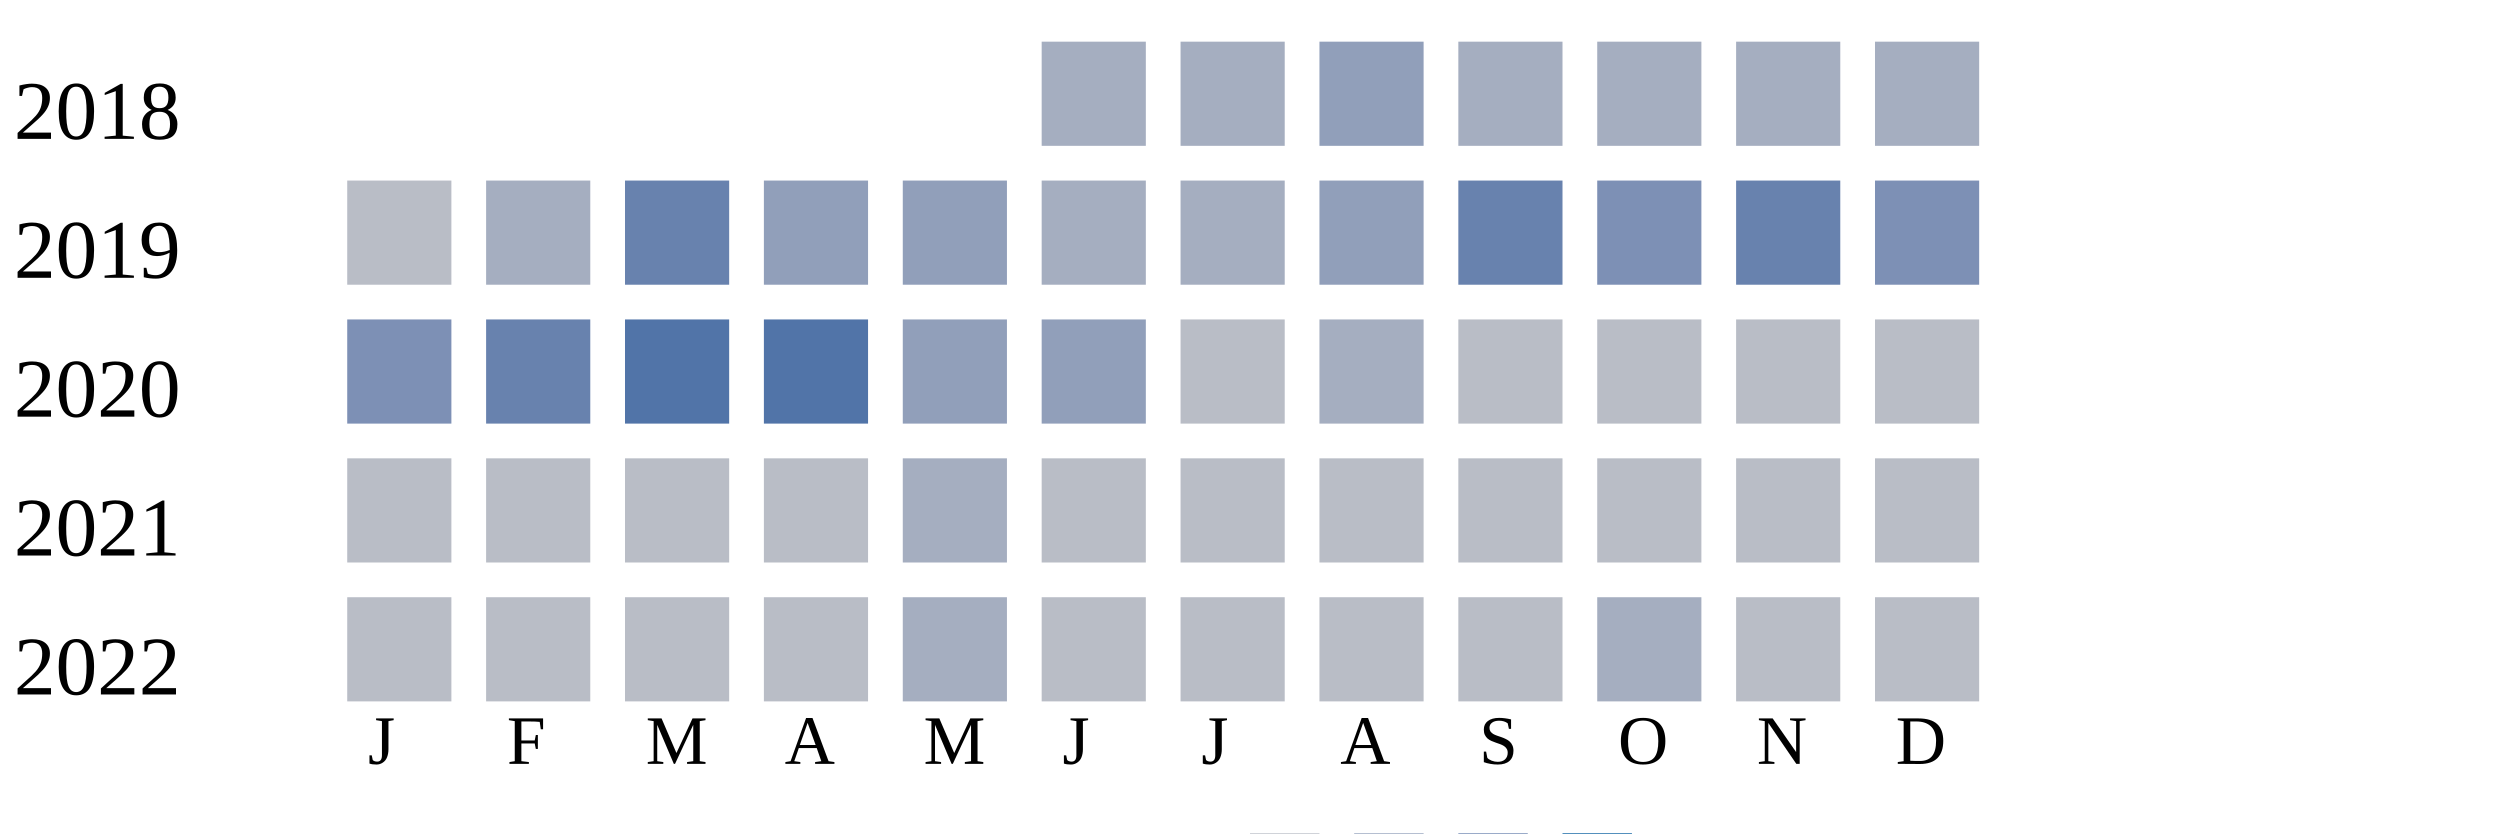
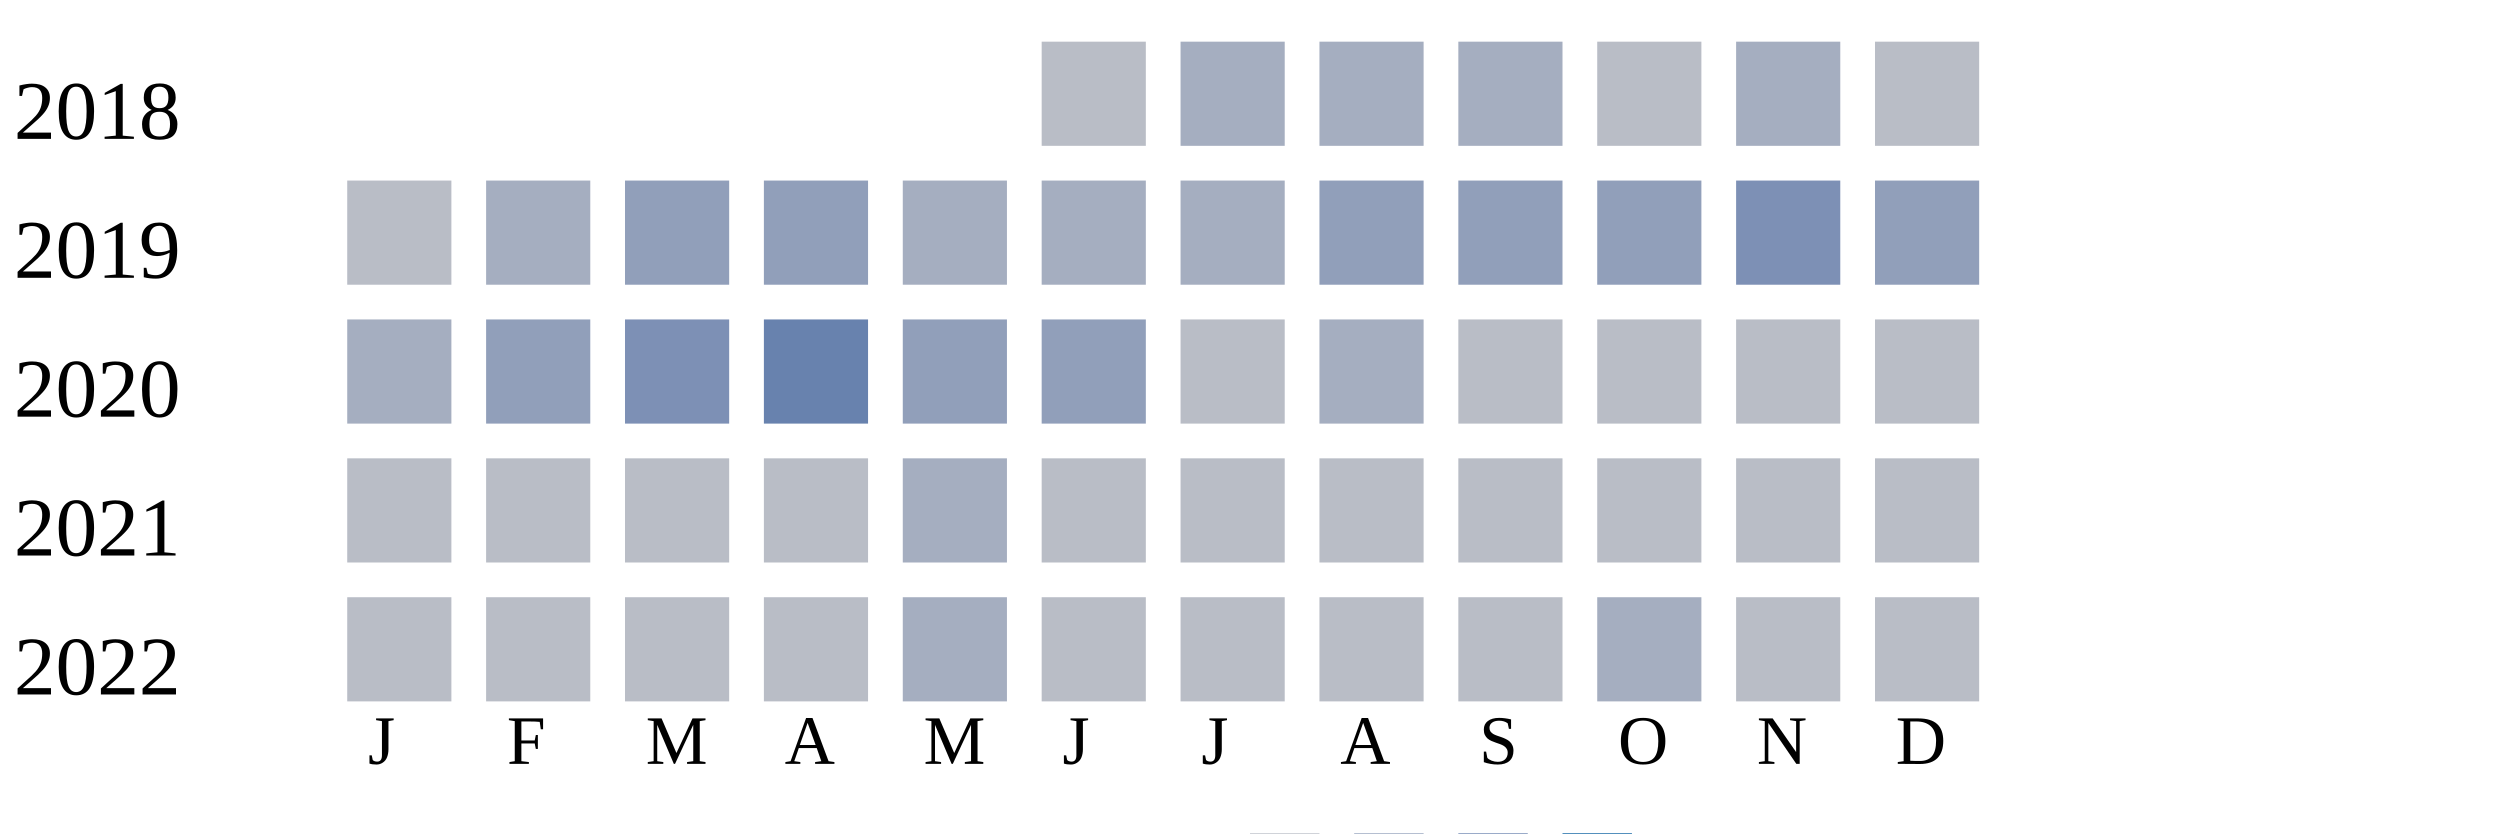
<svg xmlns="http://www.w3.org/2000/svg" width="360" height="120">
  <g transform="translate(0 0)">
    <text x="2" y="20">2018</text>
-     <rect x="150" y="6" width="15" height="15" fill="#a5aec0" />
+     <rect x="150" y="6" width="15" height="15" fill="#b9bdc6" />
    <rect x="170" y="6" width="15" height="15" fill="#a5aec0" />
-     <rect x="190" y="6" width="15" height="15" fill="#919fba" />
+     <rect x="190" y="6" width="15" height="15" fill="#a5aec0" />
    <rect x="210" y="6" width="15" height="15" fill="#a5aec0" />
-     <rect x="230" y="6" width="15" height="15" fill="#a5aec0" />
+     <rect x="230" y="6" width="15" height="15" fill="#b9bdc6" />
    <rect x="250" y="6" width="15" height="15" fill="#a5aec0" />
-     <rect x="270" y="6" width="15" height="15" fill="#a5aec0" />
+     <rect x="270" y="6" width="15" height="15" fill="#b9bdc6" />
  </g>
  <g transform="translate(0 20)">
    <text x="2" y="20">2019</text>
    <rect x="50" y="6" width="15" height="15" fill="#b9bdc6" />
    <rect x="70" y="6" width="15" height="15" fill="#a5aec0" />
-     <rect x="90" y="6" width="15" height="15" fill="#6882ae" />
+     <rect x="90" y="6" width="15" height="15" fill="#919fba" />
    <rect x="110" y="6" width="15" height="15" fill="#919fba" />
-     <rect x="130" y="6" width="15" height="15" fill="#919fba" />
+     <rect x="130" y="6" width="15" height="15" fill="#a5aec0" />
    <rect x="150" y="6" width="15" height="15" fill="#a5aec0" />
    <rect x="170" y="6" width="15" height="15" fill="#a5aec0" />
    <rect x="190" y="6" width="15" height="15" fill="#919fba" />
-     <rect x="210" y="6" width="15" height="15" fill="#6882ae" />
-     <rect x="230" y="6" width="15" height="15" fill="#7d90b5" />
-     <rect x="250" y="6" width="15" height="15" fill="#6882ae" />
-     <rect x="270" y="6" width="15" height="15" fill="#7d90b5" />
+     <rect x="210" y="6" width="15" height="15" fill="#919fba" />
+     <rect x="230" y="6" width="15" height="15" fill="#919fba" />
+     <rect x="250" y="6" width="15" height="15" fill="#7d90b5" />
+     <rect x="270" y="6" width="15" height="15" fill="#919fba" />
  </g>
  <g transform="translate(0 40)">
    <text x="2" y="20">2020</text>
-     <rect x="50" y="6" width="15" height="15" fill="#7d90b5" />
-     <rect x="70" y="6" width="15" height="15" fill="#6882ae" />
-     <rect x="90" y="6" width="15" height="15" fill="#5174a8" />
-     <rect x="110" y="6" width="15" height="15" fill="#5174a8" />
+     <rect x="50" y="6" width="15" height="15" fill="#a5aec0" />
+     <rect x="70" y="6" width="15" height="15" fill="#919fba" />
+     <rect x="90" y="6" width="15" height="15" fill="#7d90b5" />
+     <rect x="110" y="6" width="15" height="15" fill="#6882ae" />
    <rect x="130" y="6" width="15" height="15" fill="#919fba" />
    <rect x="150" y="6" width="15" height="15" fill="#919fba" />
    <rect x="170" y="6" width="15" height="15" fill="#b9bdc6" />
    <rect x="190" y="6" width="15" height="15" fill="#a5aec0" />
    <rect x="210" y="6" width="15" height="15" fill="#b9bdc6" />
    <rect x="230" y="6" width="15" height="15" fill="#b9bdc6" />
    <rect x="250" y="6" width="15" height="15" fill="#b9bdc6" />
    <rect x="270" y="6" width="15" height="15" fill="#b9bdc6" />
  </g>
  <g transform="translate(0 60)">
    <text x="2" y="20">2021</text>
    <rect x="50" y="6" width="15" height="15" fill="#b9bdc6" />
    <rect x="70" y="6" width="15" height="15" fill="#b9bdc6" />
    <rect x="90" y="6" width="15" height="15" fill="#b9bdc6" />
    <rect x="110" y="6" width="15" height="15" fill="#b9bdc6" />
    <rect x="130" y="6" width="15" height="15" fill="#a5aec0" />
    <rect x="150" y="6" width="15" height="15" fill="#b9bdc6" />
    <rect x="170" y="6" width="15" height="15" fill="#b9bdc6" />
    <rect x="190" y="6" width="15" height="15" fill="#b9bdc6" />
    <rect x="210" y="6" width="15" height="15" fill="#b9bdc6" />
    <rect x="230" y="6" width="15" height="15" fill="#b9bdc6" />
    <rect x="250" y="6" width="15" height="15" fill="#b9bdc6" />
    <rect x="270" y="6" width="15" height="15" fill="#b9bdc6" />
  </g>
  <g transform="translate(0 80)">
    <text x="2" y="20">2022</text>
    <rect x="50" y="6" width="15" height="15" fill="#b9bdc6" />
    <rect x="70" y="6" width="15" height="15" fill="#b9bdc6" />
    <rect x="90" y="6" width="15" height="15" fill="#b9bdc6" />
    <rect x="110" y="6" width="15" height="15" fill="#b9bdc6" />
    <rect x="130" y="6" width="15" height="15" fill="#a5aec0" />
    <rect x="150" y="6" width="15" height="15" fill="#b9bdc6" />
    <rect x="170" y="6" width="15" height="15" fill="#b9bdc6" />
    <rect x="190" y="6" width="15" height="15" fill="#b9bdc6" />
    <rect x="210" y="6" width="15" height="15" fill="#b9bdc6" />
    <rect x="230" y="6" width="15" height="15" fill="#a5aec0" />
    <rect x="250" y="6" width="15" height="15" fill="#b9bdc6" />
    <rect x="270" y="6" width="15" height="15" fill="#b9bdc6" />
  </g>
  <text style="font-size: 10px; text-align: center" x="53" y="110">J</text>
  <text style="font-size: 10px; text-align: center" x="73" y="110">F</text>
  <text style="font-size: 10px; text-align: center" x="93" y="110">M</text>
  <text style="font-size: 10px; text-align: center" x="113" y="110">A</text>
  <text style="font-size: 10px; text-align: center" x="133" y="110">M</text>
  <text style="font-size: 10px; text-align: center" x="153" y="110">J</text>
  <text style="font-size: 10px; text-align: center" x="173" y="110">J</text>
  <text style="font-size: 10px; text-align: center" x="193" y="110">A</text>
  <text style="font-size: 10px; text-align: center" x="213" y="110">S</text>
  <text style="font-size: 10px; text-align: center" x="233" y="110">O</text>
  <text style="font-size: 10px; text-align: center" x="253" y="110">N</text>
  <text style="font-size: 10px; text-align: center" x="273" y="110">D</text>
  <text style="font-size: 10px;" x="155" y="129">Less</text>
  <rect fill="#b9bdc6" width="10" height="10" x="180" y="120" />
  <rect fill="#919fba" width="10" height="10" x="195" y="120" />
  <rect fill="#6882ae" width="10" height="10" x="210" y="120" />
  <rect fill="#005a9c" width="10" height="10" x="225" y="120" />
  <text x="240" y="129" style="font-size: 10px;">More</text>
</svg>
